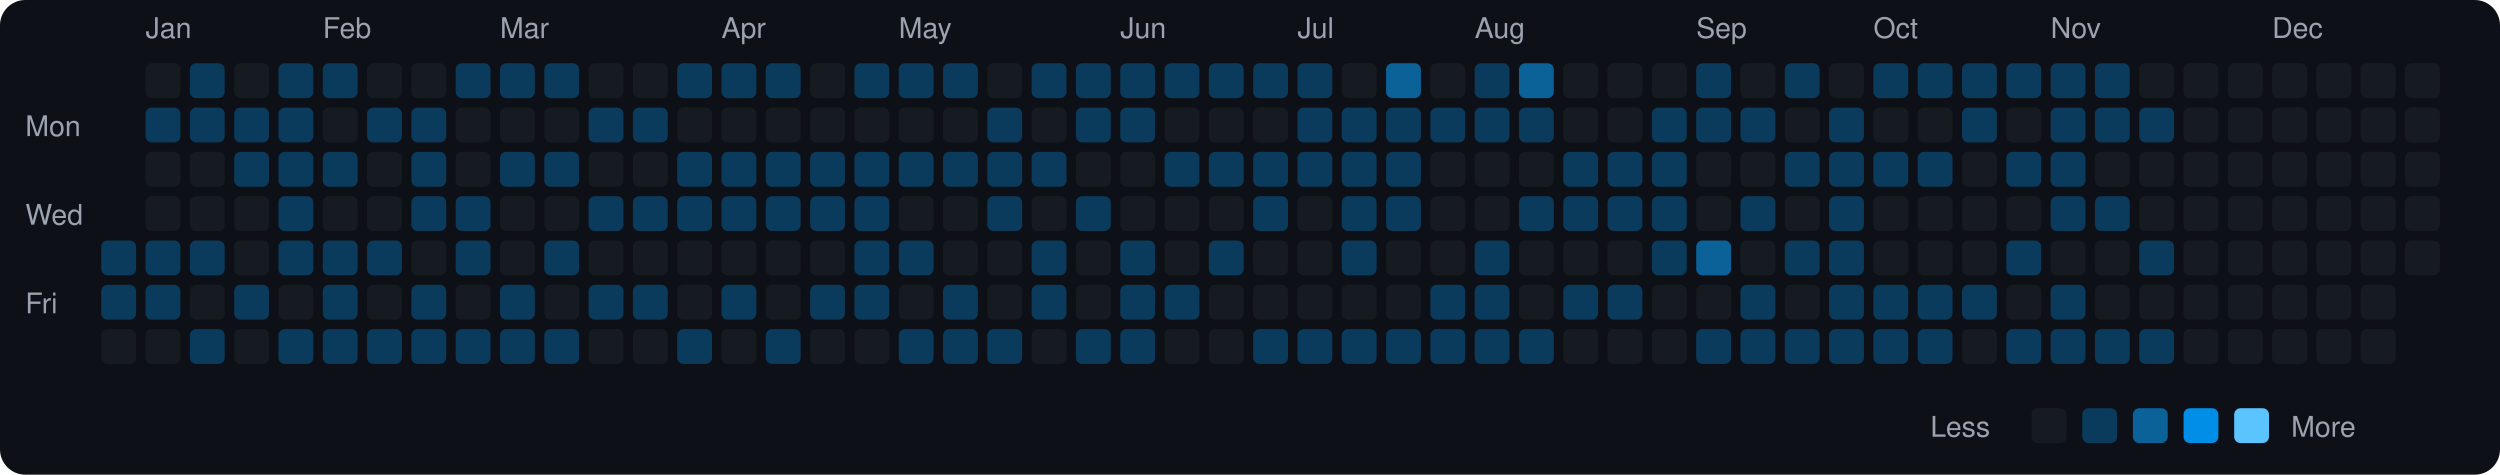
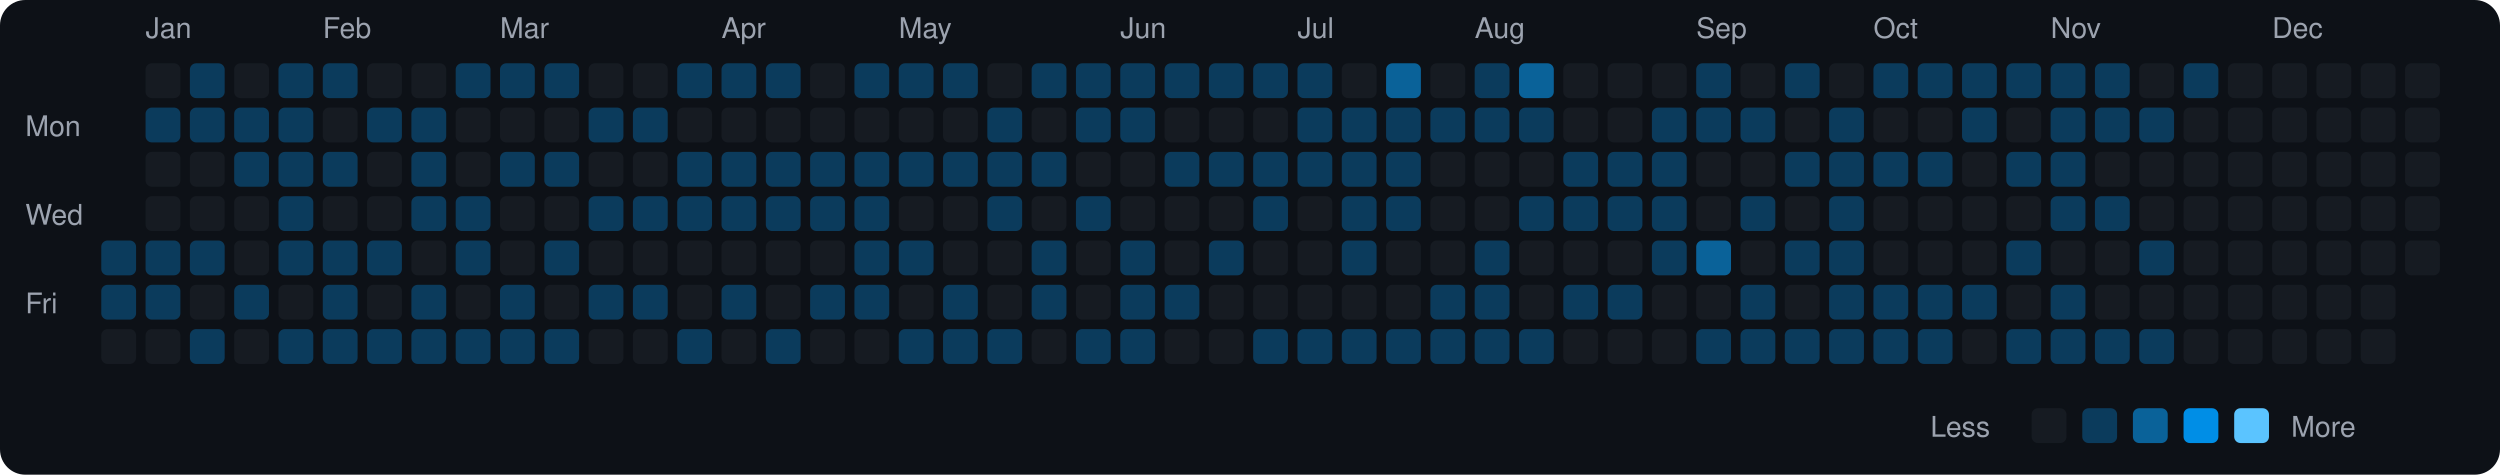
<svg xmlns="http://www.w3.org/2000/svg" viewBox="0 0 790 150" width="790" height="150">
  <rect width="790" height="150" fill="#0d1117" rx="8" ry="8" />
  <text x="8" y="43" fill="#9ca3af" font-size="9" font-family="-apple-system, BlinkMacSystemFont, 'Segoe UI', Helvetica, Arial, sans-serif">Mon</text>
  <text x="8" y="71" fill="#9ca3af" font-size="9" font-family="-apple-system, BlinkMacSystemFont, 'Segoe UI', Helvetica, Arial, sans-serif">Wed</text>
  <text x="8" y="99" fill="#9ca3af" font-size="9" font-family="-apple-system, BlinkMacSystemFont, 'Segoe UI', Helvetica, Arial, sans-serif">Fri</text>
  <rect x="32" y="76" width="11" height="11" rx="2" ry="2" fill="#0b3b5c">
    </rect>
  <rect x="32" y="90" width="11" height="11" rx="2" ry="2" fill="#0b3b5c">
    </rect>
  <rect x="32" y="104" width="11" height="11" rx="2" ry="2" fill="#161b22">
    </rect>
  <text x="46" y="12" fill="#9ca3af" font-size="9" font-family="-apple-system, BlinkMacSystemFont, 'Segoe UI', Helvetica, Arial, sans-serif">Jan</text>
  <rect x="46" y="20" width="11" height="11" rx="2" ry="2" fill="#161b22">
    </rect>
  <rect x="46" y="34" width="11" height="11" rx="2" ry="2" fill="#0b3b5c">
    </rect>
  <rect x="46" y="48" width="11" height="11" rx="2" ry="2" fill="#161b22">
    </rect>
  <rect x="46" y="62" width="11" height="11" rx="2" ry="2" fill="#161b22">
    </rect>
  <rect x="46" y="76" width="11" height="11" rx="2" ry="2" fill="#0b3b5c">
    </rect>
  <rect x="46" y="90" width="11" height="11" rx="2" ry="2" fill="#0b3b5c">
    </rect>
  <rect x="46" y="104" width="11" height="11" rx="2" ry="2" fill="#161b22">
    </rect>
  <rect x="60" y="20" width="11" height="11" rx="2" ry="2" fill="#0b3b5c">
    </rect>
  <rect x="60" y="34" width="11" height="11" rx="2" ry="2" fill="#0b3b5c">
    </rect>
  <rect x="60" y="48" width="11" height="11" rx="2" ry="2" fill="#161b22">
    </rect>
  <rect x="60" y="62" width="11" height="11" rx="2" ry="2" fill="#161b22">
    </rect>
  <rect x="60" y="76" width="11" height="11" rx="2" ry="2" fill="#0b3b5c">
    </rect>
  <rect x="60" y="90" width="11" height="11" rx="2" ry="2" fill="#161b22">
    </rect>
  <rect x="60" y="104" width="11" height="11" rx="2" ry="2" fill="#0b3b5c">
    </rect>
  <rect x="74" y="20" width="11" height="11" rx="2" ry="2" fill="#161b22">
    </rect>
  <rect x="74" y="34" width="11" height="11" rx="2" ry="2" fill="#0b3b5c">
    </rect>
  <rect x="74" y="48" width="11" height="11" rx="2" ry="2" fill="#0b3b5c">
    </rect>
  <rect x="74" y="62" width="11" height="11" rx="2" ry="2" fill="#161b22">
    </rect>
  <rect x="74" y="76" width="11" height="11" rx="2" ry="2" fill="#161b22">
    </rect>
  <rect x="74" y="90" width="11" height="11" rx="2" ry="2" fill="#0b3b5c">
    </rect>
  <rect x="74" y="104" width="11" height="11" rx="2" ry="2" fill="#161b22">
    </rect>
  <rect x="88" y="20" width="11" height="11" rx="2" ry="2" fill="#0b3b5c">
    </rect>
  <rect x="88" y="34" width="11" height="11" rx="2" ry="2" fill="#0b3b5c">
    </rect>
  <rect x="88" y="48" width="11" height="11" rx="2" ry="2" fill="#0b3b5c">
    </rect>
  <rect x="88" y="62" width="11" height="11" rx="2" ry="2" fill="#0b3b5c">
    </rect>
  <rect x="88" y="76" width="11" height="11" rx="2" ry="2" fill="#0b3b5c">
    </rect>
  <rect x="88" y="90" width="11" height="11" rx="2" ry="2" fill="#161b22">
    </rect>
  <rect x="88" y="104" width="11" height="11" rx="2" ry="2" fill="#0b3b5c">
    </rect>
  <text x="102" y="12" fill="#9ca3af" font-size="9" font-family="-apple-system, BlinkMacSystemFont, 'Segoe UI', Helvetica, Arial, sans-serif">Feb</text>
  <rect x="102" y="20" width="11" height="11" rx="2" ry="2" fill="#0b3b5c">
    </rect>
  <rect x="102" y="34" width="11" height="11" rx="2" ry="2" fill="#161b22">
    </rect>
  <rect x="102" y="48" width="11" height="11" rx="2" ry="2" fill="#0b3b5c">
    </rect>
  <rect x="102" y="62" width="11" height="11" rx="2" ry="2" fill="#161b22">
    </rect>
  <rect x="102" y="76" width="11" height="11" rx="2" ry="2" fill="#0b3b5c">
    </rect>
  <rect x="102" y="90" width="11" height="11" rx="2" ry="2" fill="#0b3b5c">
    </rect>
  <rect x="102" y="104" width="11" height="11" rx="2" ry="2" fill="#0b3b5c">
    </rect>
  <rect x="116" y="20" width="11" height="11" rx="2" ry="2" fill="#161b22">
    </rect>
  <rect x="116" y="34" width="11" height="11" rx="2" ry="2" fill="#0b3b5c">
    </rect>
  <rect x="116" y="48" width="11" height="11" rx="2" ry="2" fill="#161b22">
    </rect>
  <rect x="116" y="62" width="11" height="11" rx="2" ry="2" fill="#161b22">
    </rect>
  <rect x="116" y="76" width="11" height="11" rx="2" ry="2" fill="#0b3b5c">
    </rect>
  <rect x="116" y="90" width="11" height="11" rx="2" ry="2" fill="#161b22">
    </rect>
  <rect x="116" y="104" width="11" height="11" rx="2" ry="2" fill="#0b3b5c">
    </rect>
  <rect x="130" y="20" width="11" height="11" rx="2" ry="2" fill="#161b22">
    </rect>
  <rect x="130" y="34" width="11" height="11" rx="2" ry="2" fill="#0b3b5c">
    </rect>
  <rect x="130" y="48" width="11" height="11" rx="2" ry="2" fill="#0b3b5c">
    </rect>
  <rect x="130" y="62" width="11" height="11" rx="2" ry="2" fill="#0b3b5c">
    </rect>
  <rect x="130" y="76" width="11" height="11" rx="2" ry="2" fill="#161b22">
    </rect>
  <rect x="130" y="90" width="11" height="11" rx="2" ry="2" fill="#0b3b5c">
    </rect>
  <rect x="130" y="104" width="11" height="11" rx="2" ry="2" fill="#0b3b5c">
    </rect>
  <rect x="144" y="20" width="11" height="11" rx="2" ry="2" fill="#0b3b5c">
    </rect>
  <rect x="144" y="34" width="11" height="11" rx="2" ry="2" fill="#161b22">
    </rect>
  <rect x="144" y="48" width="11" height="11" rx="2" ry="2" fill="#161b22">
    </rect>
  <rect x="144" y="62" width="11" height="11" rx="2" ry="2" fill="#0b3b5c">
    </rect>
  <rect x="144" y="76" width="11" height="11" rx="2" ry="2" fill="#0b3b5c">
    </rect>
  <rect x="144" y="90" width="11" height="11" rx="2" ry="2" fill="#161b22">
    </rect>
  <rect x="144" y="104" width="11" height="11" rx="2" ry="2" fill="#0b3b5c">
    </rect>
  <text x="158" y="12" fill="#9ca3af" font-size="9" font-family="-apple-system, BlinkMacSystemFont, 'Segoe UI', Helvetica, Arial, sans-serif">Mar</text>
  <rect x="158" y="20" width="11" height="11" rx="2" ry="2" fill="#0b3b5c">
    </rect>
  <rect x="158" y="34" width="11" height="11" rx="2" ry="2" fill="#161b22">
    </rect>
  <rect x="158" y="48" width="11" height="11" rx="2" ry="2" fill="#0b3b5c">
    </rect>
  <rect x="158" y="62" width="11" height="11" rx="2" ry="2" fill="#161b22">
    </rect>
  <rect x="158" y="76" width="11" height="11" rx="2" ry="2" fill="#161b22">
    </rect>
  <rect x="158" y="90" width="11" height="11" rx="2" ry="2" fill="#0b3b5c">
    </rect>
  <rect x="158" y="104" width="11" height="11" rx="2" ry="2" fill="#0b3b5c">
    </rect>
  <rect x="172" y="20" width="11" height="11" rx="2" ry="2" fill="#0b3b5c">
    </rect>
  <rect x="172" y="34" width="11" height="11" rx="2" ry="2" fill="#161b22">
    </rect>
  <rect x="172" y="48" width="11" height="11" rx="2" ry="2" fill="#0b3b5c">
    </rect>
  <rect x="172" y="62" width="11" height="11" rx="2" ry="2" fill="#161b22">
    </rect>
  <rect x="172" y="76" width="11" height="11" rx="2" ry="2" fill="#0b3b5c">
    </rect>
  <rect x="172" y="90" width="11" height="11" rx="2" ry="2" fill="#161b22">
    </rect>
  <rect x="172" y="104" width="11" height="11" rx="2" ry="2" fill="#0b3b5c">
    </rect>
  <rect x="186" y="20" width="11" height="11" rx="2" ry="2" fill="#161b22">
    </rect>
  <rect x="186" y="34" width="11" height="11" rx="2" ry="2" fill="#0b3b5c">
    </rect>
  <rect x="186" y="48" width="11" height="11" rx="2" ry="2" fill="#161b22">
    </rect>
  <rect x="186" y="62" width="11" height="11" rx="2" ry="2" fill="#0b3b5c">
    </rect>
  <rect x="186" y="76" width="11" height="11" rx="2" ry="2" fill="#161b22">
    </rect>
  <rect x="186" y="90" width="11" height="11" rx="2" ry="2" fill="#0b3b5c">
    </rect>
  <rect x="186" y="104" width="11" height="11" rx="2" ry="2" fill="#161b22">
    </rect>
  <rect x="200" y="20" width="11" height="11" rx="2" ry="2" fill="#161b22">
    </rect>
  <rect x="200" y="34" width="11" height="11" rx="2" ry="2" fill="#0b3b5c">
    </rect>
  <rect x="200" y="48" width="11" height="11" rx="2" ry="2" fill="#161b22">
    </rect>
  <rect x="200" y="62" width="11" height="11" rx="2" ry="2" fill="#0b3b5c">
    </rect>
  <rect x="200" y="76" width="11" height="11" rx="2" ry="2" fill="#161b22">
    </rect>
  <rect x="200" y="90" width="11" height="11" rx="2" ry="2" fill="#0b3b5c">
    </rect>
  <rect x="200" y="104" width="11" height="11" rx="2" ry="2" fill="#161b22">
    </rect>
  <rect x="214" y="20" width="11" height="11" rx="2" ry="2" fill="#0b3b5c">
    </rect>
  <rect x="214" y="34" width="11" height="11" rx="2" ry="2" fill="#161b22">
    </rect>
  <rect x="214" y="48" width="11" height="11" rx="2" ry="2" fill="#0b3b5c">
    </rect>
  <rect x="214" y="62" width="11" height="11" rx="2" ry="2" fill="#0b3b5c">
    </rect>
  <rect x="214" y="76" width="11" height="11" rx="2" ry="2" fill="#161b22">
    </rect>
  <rect x="214" y="90" width="11" height="11" rx="2" ry="2" fill="#161b22">
    </rect>
  <rect x="214" y="104" width="11" height="11" rx="2" ry="2" fill="#0b3b5c">
    </rect>
  <text x="228" y="12" fill="#9ca3af" font-size="9" font-family="-apple-system, BlinkMacSystemFont, 'Segoe UI', Helvetica, Arial, sans-serif">Apr</text>
  <rect x="228" y="20" width="11" height="11" rx="2" ry="2" fill="#0b3b5c">
    </rect>
  <rect x="228" y="34" width="11" height="11" rx="2" ry="2" fill="#161b22">
    </rect>
  <rect x="228" y="48" width="11" height="11" rx="2" ry="2" fill="#0b3b5c">
    </rect>
  <rect x="228" y="62" width="11" height="11" rx="2" ry="2" fill="#0b3b5c">
    </rect>
  <rect x="228" y="76" width="11" height="11" rx="2" ry="2" fill="#161b22">
    </rect>
  <rect x="228" y="90" width="11" height="11" rx="2" ry="2" fill="#0b3b5c">
    </rect>
  <rect x="228" y="104" width="11" height="11" rx="2" ry="2" fill="#161b22">
    </rect>
  <rect x="242" y="20" width="11" height="11" rx="2" ry="2" fill="#0b3b5c">
    </rect>
  <rect x="242" y="34" width="11" height="11" rx="2" ry="2" fill="#161b22">
    </rect>
  <rect x="242" y="48" width="11" height="11" rx="2" ry="2" fill="#0b3b5c">
    </rect>
  <rect x="242" y="62" width="11" height="11" rx="2" ry="2" fill="#0b3b5c">
    </rect>
  <rect x="242" y="76" width="11" height="11" rx="2" ry="2" fill="#161b22">
    </rect>
  <rect x="242" y="90" width="11" height="11" rx="2" ry="2" fill="#161b22">
    </rect>
  <rect x="242" y="104" width="11" height="11" rx="2" ry="2" fill="#0b3b5c">
    </rect>
  <rect x="256" y="20" width="11" height="11" rx="2" ry="2" fill="#161b22">
    </rect>
  <rect x="256" y="34" width="11" height="11" rx="2" ry="2" fill="#161b22">
    </rect>
  <rect x="256" y="48" width="11" height="11" rx="2" ry="2" fill="#0b3b5c">
    </rect>
  <rect x="256" y="62" width="11" height="11" rx="2" ry="2" fill="#0b3b5c">
    </rect>
  <rect x="256" y="76" width="11" height="11" rx="2" ry="2" fill="#161b22">
    </rect>
  <rect x="256" y="90" width="11" height="11" rx="2" ry="2" fill="#0b3b5c">
    </rect>
  <rect x="256" y="104" width="11" height="11" rx="2" ry="2" fill="#161b22">
    </rect>
  <rect x="270" y="20" width="11" height="11" rx="2" ry="2" fill="#0b3b5c">
    </rect>
  <rect x="270" y="34" width="11" height="11" rx="2" ry="2" fill="#161b22">
    </rect>
  <rect x="270" y="48" width="11" height="11" rx="2" ry="2" fill="#0b3b5c">
    </rect>
  <rect x="270" y="62" width="11" height="11" rx="2" ry="2" fill="#0b3b5c">
    </rect>
  <rect x="270" y="76" width="11" height="11" rx="2" ry="2" fill="#0b3b5c">
    </rect>
  <rect x="270" y="90" width="11" height="11" rx="2" ry="2" fill="#0b3b5c">
    </rect>
  <rect x="270" y="104" width="11" height="11" rx="2" ry="2" fill="#161b22">
    </rect>
  <text x="284" y="12" fill="#9ca3af" font-size="9" font-family="-apple-system, BlinkMacSystemFont, 'Segoe UI', Helvetica, Arial, sans-serif">May</text>
  <rect x="284" y="20" width="11" height="11" rx="2" ry="2" fill="#0b3b5c">
    </rect>
  <rect x="284" y="34" width="11" height="11" rx="2" ry="2" fill="#161b22">
    </rect>
  <rect x="284" y="48" width="11" height="11" rx="2" ry="2" fill="#0b3b5c">
    </rect>
  <rect x="284" y="62" width="11" height="11" rx="2" ry="2" fill="#161b22">
    </rect>
  <rect x="284" y="76" width="11" height="11" rx="2" ry="2" fill="#0b3b5c">
    </rect>
  <rect x="284" y="90" width="11" height="11" rx="2" ry="2" fill="#161b22">
    </rect>
  <rect x="284" y="104" width="11" height="11" rx="2" ry="2" fill="#0b3b5c">
    </rect>
  <rect x="298" y="20" width="11" height="11" rx="2" ry="2" fill="#0b3b5c">
    </rect>
  <rect x="298" y="34" width="11" height="11" rx="2" ry="2" fill="#161b22">
    </rect>
  <rect x="298" y="48" width="11" height="11" rx="2" ry="2" fill="#0b3b5c">
    </rect>
  <rect x="298" y="62" width="11" height="11" rx="2" ry="2" fill="#161b22">
    </rect>
  <rect x="298" y="76" width="11" height="11" rx="2" ry="2" fill="#161b22">
    </rect>
  <rect x="298" y="90" width="11" height="11" rx="2" ry="2" fill="#0b3b5c">
    </rect>
  <rect x="298" y="104" width="11" height="11" rx="2" ry="2" fill="#0b3b5c">
    </rect>
  <rect x="312" y="20" width="11" height="11" rx="2" ry="2" fill="#161b22">
    </rect>
  <rect x="312" y="34" width="11" height="11" rx="2" ry="2" fill="#0b3b5c">
    </rect>
  <rect x="312" y="48" width="11" height="11" rx="2" ry="2" fill="#0b3b5c">
    </rect>
  <rect x="312" y="62" width="11" height="11" rx="2" ry="2" fill="#0b3b5c">
    </rect>
  <rect x="312" y="76" width="11" height="11" rx="2" ry="2" fill="#161b22">
    </rect>
  <rect x="312" y="90" width="11" height="11" rx="2" ry="2" fill="#161b22">
    </rect>
  <rect x="312" y="104" width="11" height="11" rx="2" ry="2" fill="#0b3b5c">
    </rect>
  <rect x="326" y="20" width="11" height="11" rx="2" ry="2" fill="#0b3b5c">
    </rect>
  <rect x="326" y="34" width="11" height="11" rx="2" ry="2" fill="#161b22">
    </rect>
  <rect x="326" y="48" width="11" height="11" rx="2" ry="2" fill="#0b3b5c">
    </rect>
  <rect x="326" y="62" width="11" height="11" rx="2" ry="2" fill="#161b22">
    </rect>
  <rect x="326" y="76" width="11" height="11" rx="2" ry="2" fill="#0b3b5c">
    </rect>
  <rect x="326" y="90" width="11" height="11" rx="2" ry="2" fill="#0b3b5c">
    </rect>
  <rect x="326" y="104" width="11" height="11" rx="2" ry="2" fill="#161b22">
    </rect>
  <rect x="340" y="20" width="11" height="11" rx="2" ry="2" fill="#0b3b5c">
    </rect>
  <rect x="340" y="34" width="11" height="11" rx="2" ry="2" fill="#0b3b5c">
    </rect>
  <rect x="340" y="48" width="11" height="11" rx="2" ry="2" fill="#161b22">
    </rect>
  <rect x="340" y="62" width="11" height="11" rx="2" ry="2" fill="#0b3b5c">
    </rect>
  <rect x="340" y="76" width="11" height="11" rx="2" ry="2" fill="#161b22">
    </rect>
  <rect x="340" y="90" width="11" height="11" rx="2" ry="2" fill="#161b22">
    </rect>
  <rect x="340" y="104" width="11" height="11" rx="2" ry="2" fill="#0b3b5c">
    </rect>
  <text x="354" y="12" fill="#9ca3af" font-size="9" font-family="-apple-system, BlinkMacSystemFont, 'Segoe UI', Helvetica, Arial, sans-serif">Jun</text>
  <rect x="354" y="20" width="11" height="11" rx="2" ry="2" fill="#0b3b5c">
    </rect>
  <rect x="354" y="34" width="11" height="11" rx="2" ry="2" fill="#0b3b5c">
    </rect>
  <rect x="354" y="48" width="11" height="11" rx="2" ry="2" fill="#161b22">
    </rect>
  <rect x="354" y="62" width="11" height="11" rx="2" ry="2" fill="#161b22">
    </rect>
  <rect x="354" y="76" width="11" height="11" rx="2" ry="2" fill="#0b3b5c">
    </rect>
  <rect x="354" y="90" width="11" height="11" rx="2" ry="2" fill="#0b3b5c">
    </rect>
  <rect x="354" y="104" width="11" height="11" rx="2" ry="2" fill="#0b3b5c">
    </rect>
  <rect x="368" y="20" width="11" height="11" rx="2" ry="2" fill="#0b3b5c">
    </rect>
  <rect x="368" y="34" width="11" height="11" rx="2" ry="2" fill="#161b22">
    </rect>
  <rect x="368" y="48" width="11" height="11" rx="2" ry="2" fill="#0b3b5c">
    </rect>
  <rect x="368" y="62" width="11" height="11" rx="2" ry="2" fill="#161b22">
    </rect>
  <rect x="368" y="76" width="11" height="11" rx="2" ry="2" fill="#161b22">
    </rect>
  <rect x="368" y="90" width="11" height="11" rx="2" ry="2" fill="#0b3b5c">
    </rect>
  <rect x="368" y="104" width="11" height="11" rx="2" ry="2" fill="#161b22">
    </rect>
  <rect x="382" y="20" width="11" height="11" rx="2" ry="2" fill="#0b3b5c">
    </rect>
  <rect x="382" y="34" width="11" height="11" rx="2" ry="2" fill="#161b22">
    </rect>
  <rect x="382" y="48" width="11" height="11" rx="2" ry="2" fill="#0b3b5c">
    </rect>
  <rect x="382" y="62" width="11" height="11" rx="2" ry="2" fill="#161b22">
    </rect>
  <rect x="382" y="76" width="11" height="11" rx="2" ry="2" fill="#0b3b5c">
    </rect>
  <rect x="382" y="90" width="11" height="11" rx="2" ry="2" fill="#161b22">
    </rect>
  <rect x="382" y="104" width="11" height="11" rx="2" ry="2" fill="#161b22">
    </rect>
  <rect x="396" y="20" width="11" height="11" rx="2" ry="2" fill="#0b3b5c">
    </rect>
  <rect x="396" y="34" width="11" height="11" rx="2" ry="2" fill="#161b22">
    </rect>
  <rect x="396" y="48" width="11" height="11" rx="2" ry="2" fill="#0b3b5c">
    </rect>
  <rect x="396" y="62" width="11" height="11" rx="2" ry="2" fill="#0b3b5c">
    </rect>
  <rect x="396" y="76" width="11" height="11" rx="2" ry="2" fill="#161b22">
    </rect>
  <rect x="396" y="90" width="11" height="11" rx="2" ry="2" fill="#161b22">
    </rect>
  <rect x="396" y="104" width="11" height="11" rx="2" ry="2" fill="#0b3b5c">
    </rect>
  <text x="410" y="12" fill="#9ca3af" font-size="9" font-family="-apple-system, BlinkMacSystemFont, 'Segoe UI', Helvetica, Arial, sans-serif">Jul</text>
  <rect x="410" y="20" width="11" height="11" rx="2" ry="2" fill="#0b3b5c">
    </rect>
  <rect x="410" y="34" width="11" height="11" rx="2" ry="2" fill="#0b3b5c">
    </rect>
  <rect x="410" y="48" width="11" height="11" rx="2" ry="2" fill="#0b3b5c">
    </rect>
  <rect x="410" y="62" width="11" height="11" rx="2" ry="2" fill="#161b22">
    </rect>
  <rect x="410" y="76" width="11" height="11" rx="2" ry="2" fill="#161b22">
    </rect>
  <rect x="410" y="90" width="11" height="11" rx="2" ry="2" fill="#161b22">
    </rect>
  <rect x="410" y="104" width="11" height="11" rx="2" ry="2" fill="#0b3b5c">
    </rect>
  <rect x="424" y="20" width="11" height="11" rx="2" ry="2" fill="#161b22">
    </rect>
  <rect x="424" y="34" width="11" height="11" rx="2" ry="2" fill="#0b3b5c">
    </rect>
  <rect x="424" y="48" width="11" height="11" rx="2" ry="2" fill="#0b3b5c">
    </rect>
  <rect x="424" y="62" width="11" height="11" rx="2" ry="2" fill="#0b3b5c">
    </rect>
  <rect x="424" y="76" width="11" height="11" rx="2" ry="2" fill="#0b3b5c">
    </rect>
  <rect x="424" y="90" width="11" height="11" rx="2" ry="2" fill="#161b22">
    </rect>
  <rect x="424" y="104" width="11" height="11" rx="2" ry="2" fill="#0b3b5c">
    </rect>
  <rect x="438" y="20" width="11" height="11" rx="2" ry="2" fill="#0a6299">
    </rect>
  <rect x="438" y="34" width="11" height="11" rx="2" ry="2" fill="#0b3b5c">
    </rect>
  <rect x="438" y="48" width="11" height="11" rx="2" ry="2" fill="#0b3b5c">
    </rect>
  <rect x="438" y="62" width="11" height="11" rx="2" ry="2" fill="#0b3b5c">
    </rect>
  <rect x="438" y="76" width="11" height="11" rx="2" ry="2" fill="#161b22">
    </rect>
  <rect x="438" y="90" width="11" height="11" rx="2" ry="2" fill="#161b22">
    </rect>
  <rect x="438" y="104" width="11" height="11" rx="2" ry="2" fill="#0b3b5c">
    </rect>
  <rect x="452" y="20" width="11" height="11" rx="2" ry="2" fill="#161b22">
    </rect>
  <rect x="452" y="34" width="11" height="11" rx="2" ry="2" fill="#0b3b5c">
    </rect>
  <rect x="452" y="48" width="11" height="11" rx="2" ry="2" fill="#161b22">
    </rect>
  <rect x="452" y="62" width="11" height="11" rx="2" ry="2" fill="#161b22">
    </rect>
  <rect x="452" y="76" width="11" height="11" rx="2" ry="2" fill="#161b22">
    </rect>
  <rect x="452" y="90" width="11" height="11" rx="2" ry="2" fill="#0b3b5c">
    </rect>
  <rect x="452" y="104" width="11" height="11" rx="2" ry="2" fill="#0b3b5c">
    </rect>
  <text x="466" y="12" fill="#9ca3af" font-size="9" font-family="-apple-system, BlinkMacSystemFont, 'Segoe UI', Helvetica, Arial, sans-serif">Aug</text>
  <rect x="466" y="20" width="11" height="11" rx="2" ry="2" fill="#0b3b5c">
    </rect>
  <rect x="466" y="34" width="11" height="11" rx="2" ry="2" fill="#0b3b5c">
    </rect>
  <rect x="466" y="48" width="11" height="11" rx="2" ry="2" fill="#161b22">
    </rect>
  <rect x="466" y="62" width="11" height="11" rx="2" ry="2" fill="#161b22">
    </rect>
  <rect x="466" y="76" width="11" height="11" rx="2" ry="2" fill="#0b3b5c">
    </rect>
  <rect x="466" y="90" width="11" height="11" rx="2" ry="2" fill="#0b3b5c">
    </rect>
  <rect x="466" y="104" width="11" height="11" rx="2" ry="2" fill="#0b3b5c">
    </rect>
  <rect x="480" y="20" width="11" height="11" rx="2" ry="2" fill="#0a6299">
    </rect>
  <rect x="480" y="34" width="11" height="11" rx="2" ry="2" fill="#0b3b5c">
    </rect>
  <rect x="480" y="48" width="11" height="11" rx="2" ry="2" fill="#161b22">
    </rect>
  <rect x="480" y="62" width="11" height="11" rx="2" ry="2" fill="#0b3b5c">
    </rect>
  <rect x="480" y="76" width="11" height="11" rx="2" ry="2" fill="#161b22">
    </rect>
  <rect x="480" y="90" width="11" height="11" rx="2" ry="2" fill="#161b22">
    </rect>
  <rect x="480" y="104" width="11" height="11" rx="2" ry="2" fill="#0b3b5c">
    </rect>
  <rect x="494" y="20" width="11" height="11" rx="2" ry="2" fill="#161b22">
    </rect>
  <rect x="494" y="34" width="11" height="11" rx="2" ry="2" fill="#161b22">
    </rect>
  <rect x="494" y="48" width="11" height="11" rx="2" ry="2" fill="#0b3b5c">
    </rect>
  <rect x="494" y="62" width="11" height="11" rx="2" ry="2" fill="#0b3b5c">
    </rect>
  <rect x="494" y="76" width="11" height="11" rx="2" ry="2" fill="#161b22">
    </rect>
  <rect x="494" y="90" width="11" height="11" rx="2" ry="2" fill="#0b3b5c">
    </rect>
  <rect x="494" y="104" width="11" height="11" rx="2" ry="2" fill="#161b22">
    </rect>
  <rect x="508" y="20" width="11" height="11" rx="2" ry="2" fill="#161b22">
    </rect>
  <rect x="508" y="34" width="11" height="11" rx="2" ry="2" fill="#161b22">
    </rect>
  <rect x="508" y="48" width="11" height="11" rx="2" ry="2" fill="#0b3b5c">
    </rect>
  <rect x="508" y="62" width="11" height="11" rx="2" ry="2" fill="#0b3b5c">
    </rect>
  <rect x="508" y="76" width="11" height="11" rx="2" ry="2" fill="#161b22">
    </rect>
  <rect x="508" y="90" width="11" height="11" rx="2" ry="2" fill="#0b3b5c">
    </rect>
  <rect x="508" y="104" width="11" height="11" rx="2" ry="2" fill="#161b22">
    </rect>
  <rect x="522" y="20" width="11" height="11" rx="2" ry="2" fill="#161b22">
    </rect>
  <rect x="522" y="34" width="11" height="11" rx="2" ry="2" fill="#0b3b5c">
    </rect>
  <rect x="522" y="48" width="11" height="11" rx="2" ry="2" fill="#0b3b5c">
    </rect>
  <rect x="522" y="62" width="11" height="11" rx="2" ry="2" fill="#0b3b5c">
    </rect>
  <rect x="522" y="76" width="11" height="11" rx="2" ry="2" fill="#0b3b5c">
    </rect>
  <rect x="522" y="90" width="11" height="11" rx="2" ry="2" fill="#161b22">
    </rect>
  <rect x="522" y="104" width="11" height="11" rx="2" ry="2" fill="#161b22">
    </rect>
  <text x="536" y="12" fill="#9ca3af" font-size="9" font-family="-apple-system, BlinkMacSystemFont, 'Segoe UI', Helvetica, Arial, sans-serif">Sep</text>
  <rect x="536" y="20" width="11" height="11" rx="2" ry="2" fill="#0b3b5c">
    </rect>
  <rect x="536" y="34" width="11" height="11" rx="2" ry="2" fill="#0b3b5c">
    </rect>
  <rect x="536" y="48" width="11" height="11" rx="2" ry="2" fill="#161b22">
    </rect>
  <rect x="536" y="62" width="11" height="11" rx="2" ry="2" fill="#161b22">
    </rect>
  <rect x="536" y="76" width="11" height="11" rx="2" ry="2" fill="#0a6299">
    </rect>
  <rect x="536" y="90" width="11" height="11" rx="2" ry="2" fill="#161b22">
    </rect>
  <rect x="536" y="104" width="11" height="11" rx="2" ry="2" fill="#0b3b5c">
    </rect>
  <rect x="550" y="20" width="11" height="11" rx="2" ry="2" fill="#161b22">
    </rect>
  <rect x="550" y="34" width="11" height="11" rx="2" ry="2" fill="#0b3b5c">
    </rect>
  <rect x="550" y="48" width="11" height="11" rx="2" ry="2" fill="#161b22">
    </rect>
  <rect x="550" y="62" width="11" height="11" rx="2" ry="2" fill="#0b3b5c">
    </rect>
  <rect x="550" y="76" width="11" height="11" rx="2" ry="2" fill="#161b22">
    </rect>
  <rect x="550" y="90" width="11" height="11" rx="2" ry="2" fill="#0b3b5c">
    </rect>
  <rect x="550" y="104" width="11" height="11" rx="2" ry="2" fill="#0b3b5c">
    </rect>
  <rect x="564" y="20" width="11" height="11" rx="2" ry="2" fill="#0b3b5c">
    </rect>
  <rect x="564" y="34" width="11" height="11" rx="2" ry="2" fill="#161b22">
    </rect>
  <rect x="564" y="48" width="11" height="11" rx="2" ry="2" fill="#0b3b5c">
    </rect>
  <rect x="564" y="62" width="11" height="11" rx="2" ry="2" fill="#161b22">
    </rect>
  <rect x="564" y="76" width="11" height="11" rx="2" ry="2" fill="#0b3b5c">
    </rect>
  <rect x="564" y="90" width="11" height="11" rx="2" ry="2" fill="#161b22">
    </rect>
  <rect x="564" y="104" width="11" height="11" rx="2" ry="2" fill="#0b3b5c">
    </rect>
  <rect x="578" y="20" width="11" height="11" rx="2" ry="2" fill="#161b22">
    </rect>
  <rect x="578" y="34" width="11" height="11" rx="2" ry="2" fill="#0b3b5c">
    </rect>
  <rect x="578" y="48" width="11" height="11" rx="2" ry="2" fill="#0b3b5c">
    </rect>
  <rect x="578" y="62" width="11" height="11" rx="2" ry="2" fill="#0b3b5c">
    </rect>
  <rect x="578" y="76" width="11" height="11" rx="2" ry="2" fill="#0b3b5c">
    </rect>
  <rect x="578" y="90" width="11" height="11" rx="2" ry="2" fill="#0b3b5c">
    </rect>
  <rect x="578" y="104" width="11" height="11" rx="2" ry="2" fill="#0b3b5c">
    </rect>
  <text x="592" y="12" fill="#9ca3af" font-size="9" font-family="-apple-system, BlinkMacSystemFont, 'Segoe UI', Helvetica, Arial, sans-serif">Oct</text>
  <rect x="592" y="20" width="11" height="11" rx="2" ry="2" fill="#0b3b5c">
    </rect>
  <rect x="592" y="34" width="11" height="11" rx="2" ry="2" fill="#161b22">
    </rect>
  <rect x="592" y="48" width="11" height="11" rx="2" ry="2" fill="#0b3b5c">
    </rect>
  <rect x="592" y="62" width="11" height="11" rx="2" ry="2" fill="#161b22">
    </rect>
  <rect x="592" y="76" width="11" height="11" rx="2" ry="2" fill="#161b22">
    </rect>
  <rect x="592" y="90" width="11" height="11" rx="2" ry="2" fill="#0b3b5c">
    </rect>
  <rect x="592" y="104" width="11" height="11" rx="2" ry="2" fill="#0b3b5c">
    </rect>
  <rect x="606" y="20" width="11" height="11" rx="2" ry="2" fill="#0b3b5c">
    </rect>
  <rect x="606" y="34" width="11" height="11" rx="2" ry="2" fill="#161b22">
    </rect>
  <rect x="606" y="48" width="11" height="11" rx="2" ry="2" fill="#0b3b5c">
    </rect>
  <rect x="606" y="62" width="11" height="11" rx="2" ry="2" fill="#161b22">
    </rect>
  <rect x="606" y="76" width="11" height="11" rx="2" ry="2" fill="#161b22">
    </rect>
  <rect x="606" y="90" width="11" height="11" rx="2" ry="2" fill="#0b3b5c">
    </rect>
  <rect x="606" y="104" width="11" height="11" rx="2" ry="2" fill="#0b3b5c">
    </rect>
  <rect x="620" y="20" width="11" height="11" rx="2" ry="2" fill="#0b3b5c">
    </rect>
  <rect x="620" y="34" width="11" height="11" rx="2" ry="2" fill="#0b3b5c">
    </rect>
  <rect x="620" y="48" width="11" height="11" rx="2" ry="2" fill="#161b22">
    </rect>
  <rect x="620" y="62" width="11" height="11" rx="2" ry="2" fill="#161b22">
    </rect>
  <rect x="620" y="76" width="11" height="11" rx="2" ry="2" fill="#161b22">
    </rect>
  <rect x="620" y="90" width="11" height="11" rx="2" ry="2" fill="#0b3b5c">
    </rect>
  <rect x="620" y="104" width="11" height="11" rx="2" ry="2" fill="#161b22">
    </rect>
  <rect x="634" y="20" width="11" height="11" rx="2" ry="2" fill="#0b3b5c">
    </rect>
  <rect x="634" y="34" width="11" height="11" rx="2" ry="2" fill="#161b22">
    </rect>
  <rect x="634" y="48" width="11" height="11" rx="2" ry="2" fill="#0b3b5c">
    </rect>
  <rect x="634" y="62" width="11" height="11" rx="2" ry="2" fill="#161b22">
    </rect>
  <rect x="634" y="76" width="11" height="11" rx="2" ry="2" fill="#0b3b5c">
    </rect>
  <rect x="634" y="90" width="11" height="11" rx="2" ry="2" fill="#161b22">
    </rect>
  <rect x="634" y="104" width="11" height="11" rx="2" ry="2" fill="#0b3b5c">
    </rect>
  <text x="648" y="12" fill="#9ca3af" font-size="9" font-family="-apple-system, BlinkMacSystemFont, 'Segoe UI', Helvetica, Arial, sans-serif">Nov</text>
  <rect x="648" y="20" width="11" height="11" rx="2" ry="2" fill="#0b3b5c">
    </rect>
  <rect x="648" y="34" width="11" height="11" rx="2" ry="2" fill="#0b3b5c">
    </rect>
  <rect x="648" y="48" width="11" height="11" rx="2" ry="2" fill="#0b3b5c">
    </rect>
  <rect x="648" y="62" width="11" height="11" rx="2" ry="2" fill="#0b3b5c">
    </rect>
  <rect x="648" y="76" width="11" height="11" rx="2" ry="2" fill="#161b22">
    </rect>
  <rect x="648" y="90" width="11" height="11" rx="2" ry="2" fill="#0b3b5c">
    </rect>
  <rect x="648" y="104" width="11" height="11" rx="2" ry="2" fill="#0b3b5c">
    </rect>
  <rect x="662" y="20" width="11" height="11" rx="2" ry="2" fill="#0b3b5c">
    </rect>
  <rect x="662" y="34" width="11" height="11" rx="2" ry="2" fill="#0b3b5c">
    </rect>
  <rect x="662" y="48" width="11" height="11" rx="2" ry="2" fill="#161b22">
    </rect>
  <rect x="662" y="62" width="11" height="11" rx="2" ry="2" fill="#0b3b5c">
    </rect>
  <rect x="662" y="76" width="11" height="11" rx="2" ry="2" fill="#161b22">
    </rect>
  <rect x="662" y="90" width="11" height="11" rx="2" ry="2" fill="#161b22">
    </rect>
  <rect x="662" y="104" width="11" height="11" rx="2" ry="2" fill="#0b3b5c">
    </rect>
  <rect x="676" y="20" width="11" height="11" rx="2" ry="2" fill="#161b22">
    </rect>
  <rect x="676" y="34" width="11" height="11" rx="2" ry="2" fill="#0b3b5c">
    </rect>
  <rect x="676" y="48" width="11" height="11" rx="2" ry="2" fill="#161b22">
    </rect>
  <rect x="676" y="62" width="11" height="11" rx="2" ry="2" fill="#161b22">
    </rect>
  <rect x="676" y="76" width="11" height="11" rx="2" ry="2" fill="#0b3b5c">
    </rect>
  <rect x="676" y="90" width="11" height="11" rx="2" ry="2" fill="#161b22">
    </rect>
  <rect x="676" y="104" width="11" height="11" rx="2" ry="2" fill="#0b3b5c">
    </rect>
-   <rect x="690" y="20" width="11" height="11" rx="2" ry="2" fill="#161b22">
+   <rect x="690" y="20" width="11" height="11" rx="2" ry="2" fill="#0b3b5c">
    </rect>
  <rect x="690" y="34" width="11" height="11" rx="2" ry="2" fill="#161b22">
    </rect>
  <rect x="690" y="48" width="11" height="11" rx="2" ry="2" fill="#161b22">
    </rect>
  <rect x="690" y="62" width="11" height="11" rx="2" ry="2" fill="#161b22">
    </rect>
  <rect x="690" y="76" width="11" height="11" rx="2" ry="2" fill="#161b22">
    </rect>
  <rect x="690" y="90" width="11" height="11" rx="2" ry="2" fill="#161b22">
    </rect>
  <rect x="690" y="104" width="11" height="11" rx="2" ry="2" fill="#161b22">
    </rect>
  <rect x="704" y="20" width="11" height="11" rx="2" ry="2" fill="#161b22">
    </rect>
  <rect x="704" y="34" width="11" height="11" rx="2" ry="2" fill="#161b22">
    </rect>
  <rect x="704" y="48" width="11" height="11" rx="2" ry="2" fill="#161b22">
    </rect>
  <rect x="704" y="62" width="11" height="11" rx="2" ry="2" fill="#161b22">
    </rect>
  <rect x="704" y="76" width="11" height="11" rx="2" ry="2" fill="#161b22">
    </rect>
  <rect x="704" y="90" width="11" height="11" rx="2" ry="2" fill="#161b22">
    </rect>
  <rect x="704" y="104" width="11" height="11" rx="2" ry="2" fill="#161b22">
    </rect>
  <text x="718" y="12" fill="#9ca3af" font-size="9" font-family="-apple-system, BlinkMacSystemFont, 'Segoe UI', Helvetica, Arial, sans-serif">Dec</text>
  <rect x="718" y="20" width="11" height="11" rx="2" ry="2" fill="#161b22">
    </rect>
  <rect x="718" y="34" width="11" height="11" rx="2" ry="2" fill="#161b22">
    </rect>
  <rect x="718" y="48" width="11" height="11" rx="2" ry="2" fill="#161b22">
    </rect>
  <rect x="718" y="62" width="11" height="11" rx="2" ry="2" fill="#161b22">
    </rect>
  <rect x="718" y="76" width="11" height="11" rx="2" ry="2" fill="#161b22">
    </rect>
  <rect x="718" y="90" width="11" height="11" rx="2" ry="2" fill="#161b22">
    </rect>
  <rect x="718" y="104" width="11" height="11" rx="2" ry="2" fill="#161b22">
    </rect>
  <rect x="732" y="20" width="11" height="11" rx="2" ry="2" fill="#161b22">
    </rect>
  <rect x="732" y="34" width="11" height="11" rx="2" ry="2" fill="#161b22">
    </rect>
  <rect x="732" y="48" width="11" height="11" rx="2" ry="2" fill="#161b22">
    </rect>
  <rect x="732" y="62" width="11" height="11" rx="2" ry="2" fill="#161b22">
    </rect>
  <rect x="732" y="76" width="11" height="11" rx="2" ry="2" fill="#161b22">
    </rect>
  <rect x="732" y="90" width="11" height="11" rx="2" ry="2" fill="#161b22">
    </rect>
  <rect x="732" y="104" width="11" height="11" rx="2" ry="2" fill="#161b22">
    </rect>
  <rect x="746" y="20" width="11" height="11" rx="2" ry="2" fill="#161b22">
    </rect>
  <rect x="746" y="34" width="11" height="11" rx="2" ry="2" fill="#161b22">
    </rect>
  <rect x="746" y="48" width="11" height="11" rx="2" ry="2" fill="#161b22">
    </rect>
  <rect x="746" y="62" width="11" height="11" rx="2" ry="2" fill="#161b22">
    </rect>
  <rect x="746" y="76" width="11" height="11" rx="2" ry="2" fill="#161b22">
    </rect>
  <rect x="746" y="90" width="11" height="11" rx="2" ry="2" fill="#161b22">
    </rect>
  <rect x="746" y="104" width="11" height="11" rx="2" ry="2" fill="#161b22">
    </rect>
  <rect x="760" y="20" width="11" height="11" rx="2" ry="2" fill="#161b22">
    </rect>
  <rect x="760" y="34" width="11" height="11" rx="2" ry="2" fill="#161b22">
    </rect>
  <rect x="760" y="48" width="11" height="11" rx="2" ry="2" fill="#161b22">
    </rect>
  <rect x="760" y="62" width="11" height="11" rx="2" ry="2" fill="#161b22">
    </rect>
  <rect x="760" y="76" width="11" height="11" rx="2" ry="2" fill="#161b22">
    </rect>
  <text x="610" y="138" fill="#9ca3af" font-size="9" font-family="-apple-system, BlinkMacSystemFont, 'Segoe UI', Helvetica, Arial, sans-serif">Less</text>
  <rect x="642" y="129" width="11" height="11" rx="2" ry="2" fill="#161b22" />
  <rect x="658" y="129" width="11" height="11" rx="2" ry="2" fill="#0b3b5c" />
  <rect x="674" y="129" width="11" height="11" rx="2" ry="2" fill="#0a6299" />
  <rect x="690" y="129" width="11" height="11" rx="2" ry="2" fill="#008ee6" />
  <rect x="706" y="129" width="11" height="11" rx="2" ry="2" fill="#5bc4ff" />
  <text x="724" y="138" fill="#9ca3af" font-size="9" font-family="-apple-system, BlinkMacSystemFont, 'Segoe UI', Helvetica, Arial, sans-serif">More</text>
</svg>
